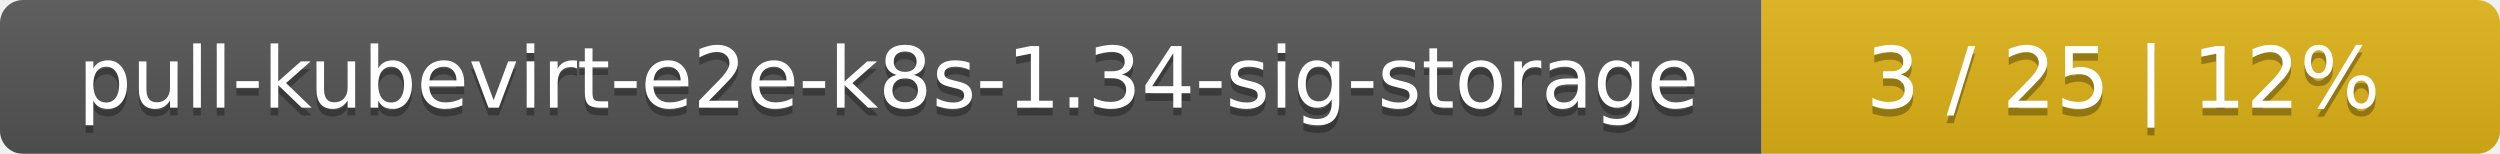
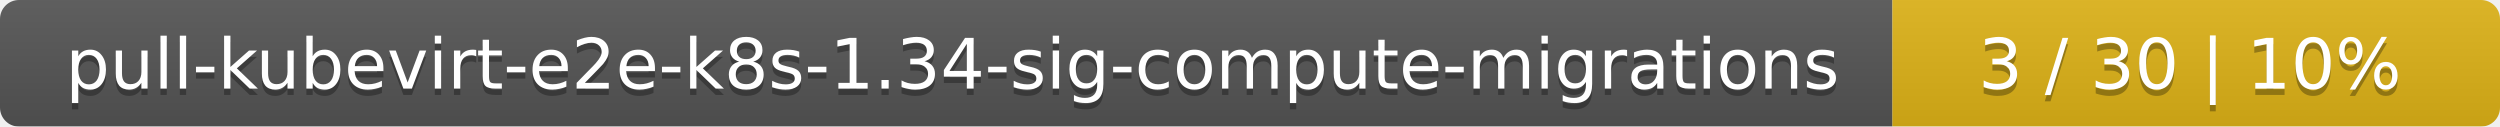
- <svg xmlns="http://www.w3.org/2000/svg" width="325" height="20">
+ <svg xmlns="http://www.w3.org/2000/svg" width="395" height="20">
  <linearGradient id="smooth" x2="0" y2="100%">
    <stop offset="0" stop-color="#bbb" stop-opacity=".1" />
    <stop offset="1" stop-opacity=".1" />
  </linearGradient>
  <mask id="round">
-     <rect width="325" height="20" rx="3" fill="#fff" />
+     <rect width="395" height="20" rx="3" fill="#fff" />
  </mask>
  <g mask="url(#round)">
-     <rect width="229" height="20" fill="#555" />
-     <rect x="229" width="96" height="20" fill="#dfb317" />
-     <rect width="325" height="20" fill="url(#smooth)" />
+     <rect width="299" height="20" fill="#555" />
+     <rect x="299" width="96" height="20" fill="#dfb317" />
+     <rect width="395" height="20" fill="url(#smooth)" />
  </g>
  <g fill="#fff" text-anchor="middle" font-family="DejaVu Sans,Verdana,Geneva,sans-serif" font-size="11">
-     <text x="115.5" y="15" fill="#010101" fill-opacity=".3">pull-kubevirt-e2e-k8s-1.34-sig-storage</text>
-     <text x="115.5" y="14">pull-kubevirt-e2e-k8s-1.34-sig-storage</text>
-     <text x="276" y="15" fill="#010101" fill-opacity=".3">3 / 25    |    12%</text>
-     <text x="276" y="14">3 / 25    |    12%</text>
+     <text x="150.5" y="15" fill="#010101" fill-opacity=".3">pull-kubevirt-e2e-k8s-1.34-sig-compute-migrations</text>
+     <text x="150.5" y="14">pull-kubevirt-e2e-k8s-1.34-sig-compute-migrations</text>
+     <text x="346" y="15" fill="#010101" fill-opacity=".3">3 / 30    |    10%</text>
+     <text x="346" y="14">3 / 30    |    10%</text>
  </g>
</svg>
